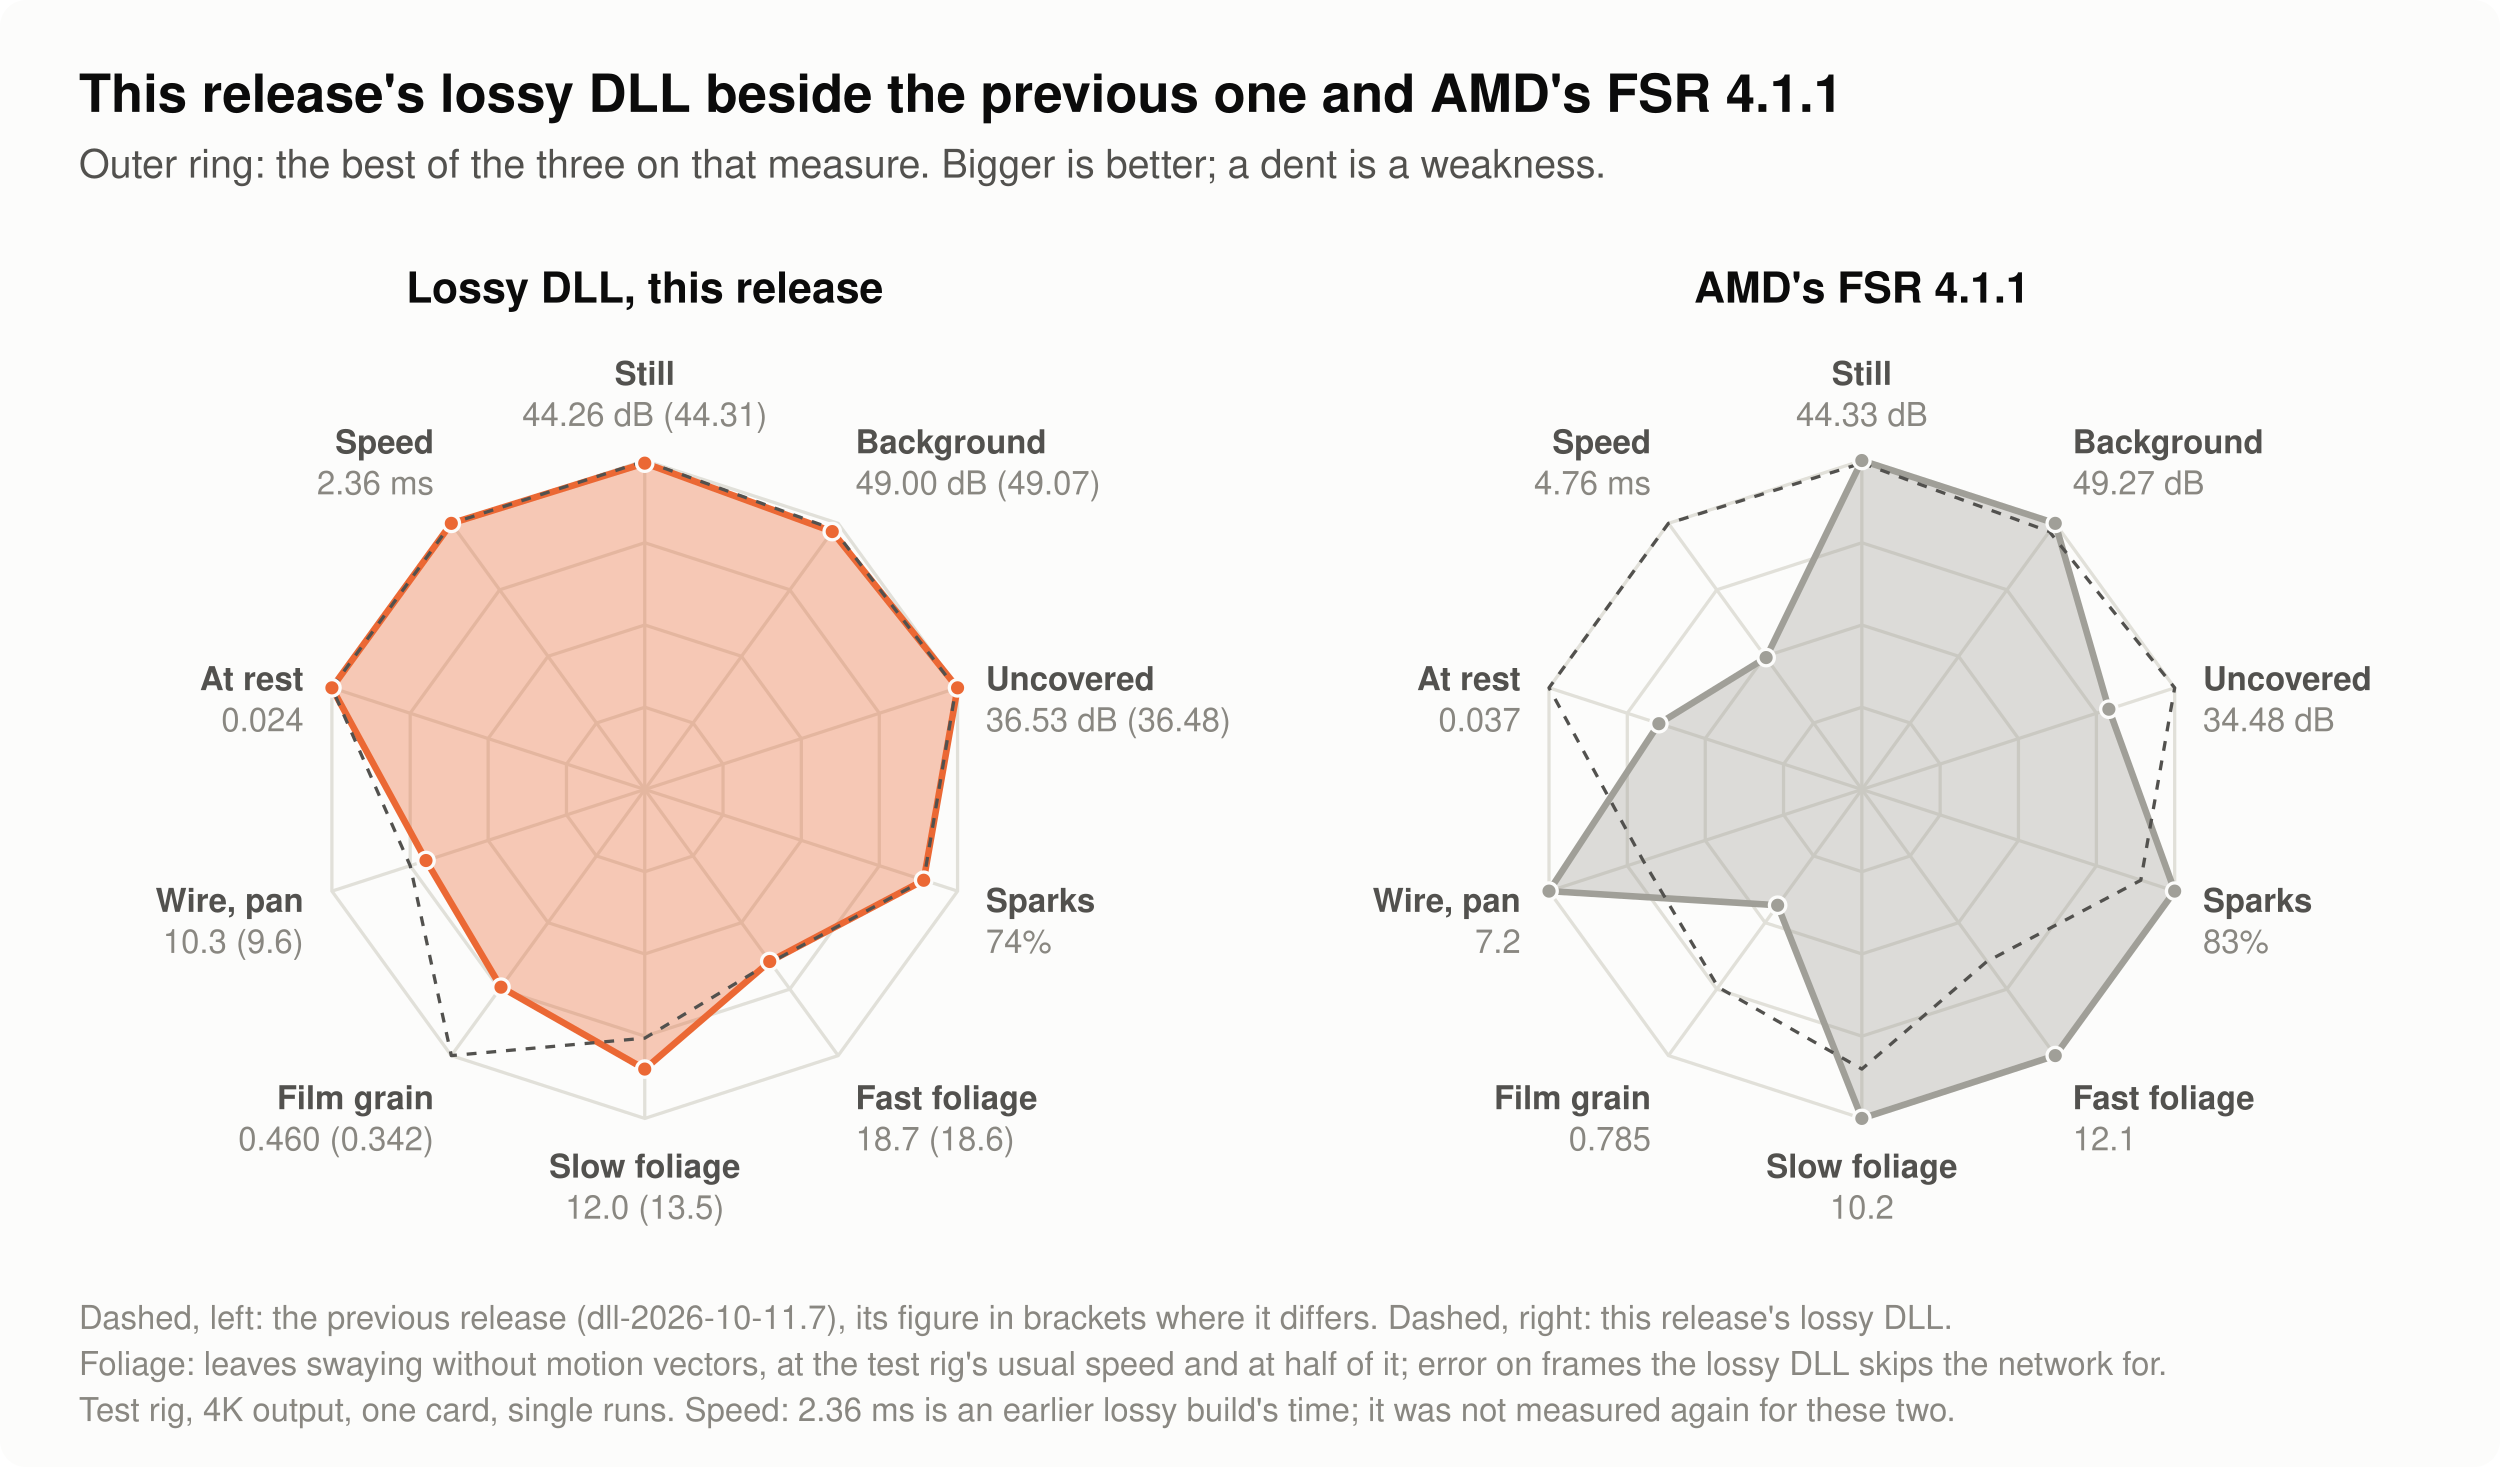
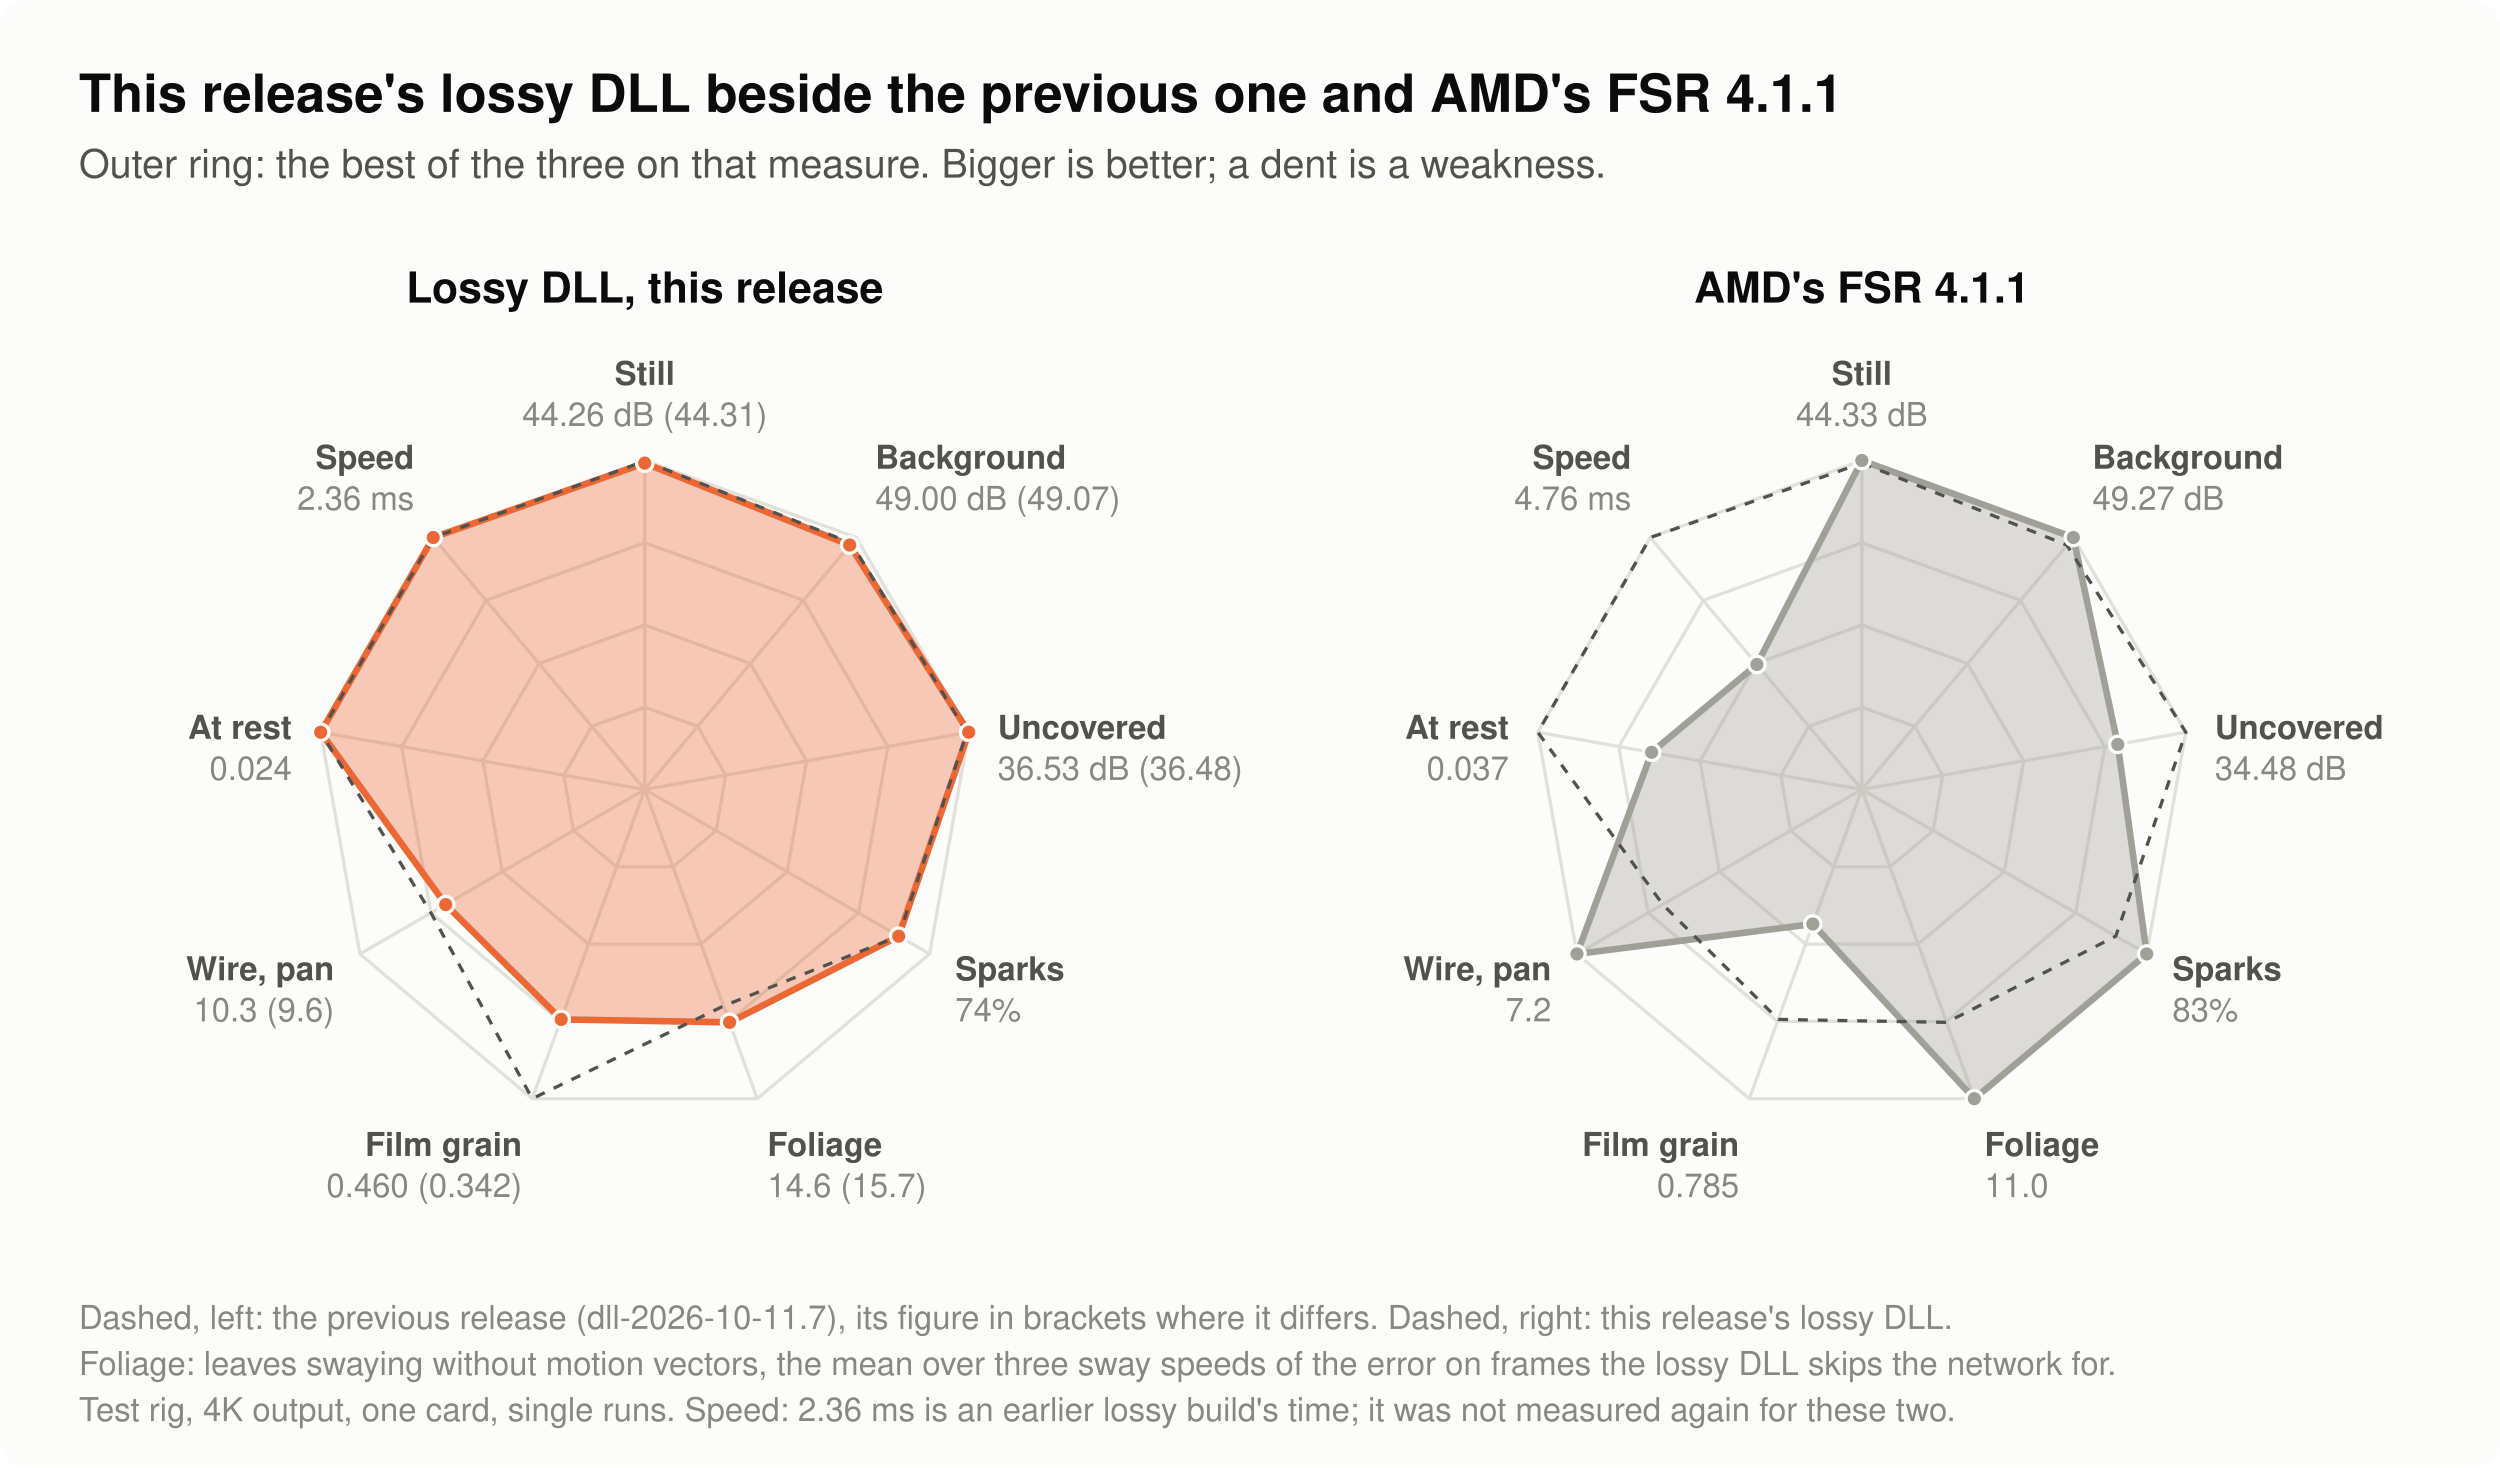
- <svg xmlns="http://www.w3.org/2000/svg" width="760" height="446" viewBox="0 0 760 446" role="img" aria-label="Two radar charts with ten spokes each. Left: this release's lossy DLL, with the previous release's as a dashed outline. Right: AMD's FSR 4.1.1, with this release's lossy DLL as a dashed outline. On every spoke the best of the three reaches the outer ring, so a larger shape is better. Still picture: accuracy (dB): FSR 4.1.1 44.33 dB, the lossy DLL of dll-2026-10-11.7 44.31 dB, the lossy DLL of dll-2026-10-12 44.26 dB. Moving background: accuracy (dB): FSR 4.1.1 49.27 dB, the lossy DLL of dll-2026-10-11.7 49.07 dB, the lossy DLL of dll-2026-10-12 49.00 dB. Areas a moving object has just uncovered: accuracy (dB): FSR 4.1.1 34.48 dB, the lossy DLL of dll-2026-10-11.7 36.48 dB, the lossy DLL of dll-2026-10-12 36.53 dB. Tiny fast sparks: share of their brightness shown (%): FSR 4.1.1 83%, the lossy DLL of dll-2026-10-11.7 74%, the lossy DLL of dll-2026-10-12 74%. Leaves swaying without motion vectors: error (of 255): FSR 4.1.1 12.1, the lossy DLL of dll-2026-10-11.7 18.6, the lossy DLL of dll-2026-10-12 18.7. Leaves swaying at half that speed: error (of 255): FSR 4.1.1 10.2, the lossy DLL of dll-2026-10-11.7 13.5, the lossy DLL of dll-2026-10-12 12.0. Still picture with grain of 6 of 255: change per frame (of 255): FSR 4.1.1 0.785, the lossy DLL of dll-2026-10-11.7 0.342, the lossy DLL of dll-2026-10-12 0.460. Thin wire under a slow pan: change per frame (of 255): FSR 4.1.1 7.2, the lossy DLL of dll-2026-10-11.7 9.6, the lossy DLL of dll-2026-10-12 10.3. Still picture: change per frame (of 255): FSR 4.1.1 0.037, the lossy DLL of dll-2026-10-11.7 0.024, the lossy DLL of dll-2026-10-12 0.024. Time per upscale call at 3840x2160 (ms): FSR 4.1.1 4.76 ms, the lossy DLL of dll-2026-10-11.7 2.36 ms, the lossy DLL of dll-2026-10-12 2.36 ms.">
+ <svg xmlns="http://www.w3.org/2000/svg" width="760" height="446" viewBox="0 0 760 446" role="img" aria-label="Two radar charts with nine spokes each. Left: this release's lossy DLL, with the previous release's as a dashed outline. Right: AMD's FSR 4.1.1, with this release's lossy DLL as a dashed outline. On every spoke the best of the three reaches the outer ring, so a larger shape is better. Still picture: accuracy (dB): FSR 4.1.1 44.33 dB, the lossy DLL of dll-2026-10-11.7 44.31 dB, the lossy DLL of dll-2026-10-12 44.26 dB. Moving background: accuracy (dB): FSR 4.1.1 49.27 dB, the lossy DLL of dll-2026-10-11.7 49.07 dB, the lossy DLL of dll-2026-10-12 49.00 dB. Areas a moving object has just uncovered: accuracy (dB): FSR 4.1.1 34.48 dB, the lossy DLL of dll-2026-10-11.7 36.48 dB, the lossy DLL of dll-2026-10-12 36.53 dB. Tiny fast sparks: share of their brightness shown (%): FSR 4.1.1 83%, the lossy DLL of dll-2026-10-11.7 74%, the lossy DLL of dll-2026-10-12 74%. Leaves swaying without motion vectors, mean of three sway speeds: error (of 255): FSR 4.1.1 11.0, the lossy DLL of dll-2026-10-11.7 15.7, the lossy DLL of dll-2026-10-12 14.6. Still picture with grain of 6 of 255: change per frame (of 255): FSR 4.1.1 0.785, the lossy DLL of dll-2026-10-11.7 0.342, the lossy DLL of dll-2026-10-12 0.460. Thin wire under a slow pan: change per frame (of 255): FSR 4.1.1 7.2, the lossy DLL of dll-2026-10-11.7 9.6, the lossy DLL of dll-2026-10-12 10.3. Still picture: change per frame (of 255): FSR 4.1.1 0.037, the lossy DLL of dll-2026-10-11.7 0.024, the lossy DLL of dll-2026-10-12 0.024. Time per upscale call at 3840x2160 (ms): FSR 4.1.1 4.76 ms, the lossy DLL of dll-2026-10-11.7 2.36 ms, the lossy DLL of dll-2026-10-12 2.36 ms.">
  <rect x="0.0" y="0.0" width="760.0" height="446.0" rx="8" fill="#fcfcfb" />
  <text x="24.0" y="34.0" font-family="-apple-system, 'Segoe UI', Helvetica, Arial, sans-serif" font-size="16" font-weight="600" text-anchor="start" fill="#0b0b0b">This release's lossy DLL beside the previous one and AMD's FSR 4.1.1</text>
  <text x="24.0" y="54.0" font-family="-apple-system, 'Segoe UI', Helvetica, Arial, sans-serif" font-size="12" text-anchor="start" fill="#52514e">Outer ring: the best of the three on that measure. Bigger is better; a dent is a weakness.</text>
  <text x="196.0" y="92.0" font-family="-apple-system, 'Segoe UI', Helvetica, Arial, sans-serif" font-size="13" font-weight="600" text-anchor="middle" fill="#0b0b0b">Lossy DLL, this release</text>
-   <polygon points="196.0,215.0 210.7,219.8 219.8,232.3 219.8,247.7 210.7,260.2 196.0,265.0 181.3,260.2 172.2,247.7 172.2,232.3 181.3,219.8" fill="none" stroke="#e1e0d9" stroke-width="1" />
-   <polygon points="196.0,190.0 225.4,199.5 243.6,224.5 243.6,255.5 225.4,280.5 196.0,290.0 166.6,280.5 148.4,255.5 148.4,224.5 166.6,199.5" fill="none" stroke="#e1e0d9" stroke-width="1" />
-   <polygon points="196.0,165.0 240.1,179.3 267.3,216.8 267.3,263.2 240.1,300.7 196.0,315.0 151.9,300.7 124.7,263.2 124.7,216.8 151.9,179.3" fill="none" stroke="#e1e0d9" stroke-width="1" />
-   <polygon points="196.0,140.0 254.8,159.1 291.1,209.1 291.1,270.9 254.8,320.9 196.0,340.0 137.2,320.9 100.9,270.9 100.9,209.1 137.2,159.1" fill="none" stroke="#e1e0d9" stroke-width="1" />
+   <polygon points="196.0,215.0 212.1,220.8 220.6,235.7 217.7,252.5 204.6,263.5 187.4,263.5 174.3,252.5 171.4,235.7 179.9,220.8" fill="none" stroke="#e1e0d9" stroke-width="1" />
+   <polygon points="196.0,190.0 228.1,201.7 245.2,231.3 239.3,265.0 213.1,287.0 178.9,287.0 152.7,265.0 146.8,231.3 163.9,201.7" fill="none" stroke="#e1e0d9" stroke-width="1" />
+   <polygon points="196.0,165.0 244.2,182.5 269.9,227.0 261.0,277.5 221.7,310.5 170.3,310.5 131.0,277.5 122.1,227.0 147.8,182.5" fill="none" stroke="#e1e0d9" stroke-width="1" />
+   <polygon points="196.0,140.0 260.3,163.4 294.5,222.6 282.6,290.0 230.2,334.0 161.8,334.0 109.4,290.0 97.5,222.6 131.7,163.4" fill="none" stroke="#e1e0d9" stroke-width="1" />
  <line x1="196.0" y1="240.0" x2="196.0" y2="140.0" stroke="#e1e0d9" stroke-width="1" />
-   <line x1="196.0" y1="240.0" x2="254.8" y2="159.1" stroke="#e1e0d9" stroke-width="1" />
-   <line x1="196.0" y1="240.0" x2="291.1" y2="209.1" stroke="#e1e0d9" stroke-width="1" />
-   <line x1="196.0" y1="240.0" x2="291.1" y2="270.9" stroke="#e1e0d9" stroke-width="1" />
-   <line x1="196.0" y1="240.0" x2="254.8" y2="320.9" stroke="#e1e0d9" stroke-width="1" />
-   <line x1="196.0" y1="240.0" x2="196.0" y2="340.0" stroke="#e1e0d9" stroke-width="1" />
-   <line x1="196.0" y1="240.0" x2="137.2" y2="320.9" stroke="#e1e0d9" stroke-width="1" />
-   <line x1="196.0" y1="240.0" x2="100.9" y2="270.9" stroke="#e1e0d9" stroke-width="1" />
-   <line x1="196.0" y1="240.0" x2="100.9" y2="209.1" stroke="#e1e0d9" stroke-width="1" />
-   <line x1="196.0" y1="240.0" x2="137.2" y2="159.1" stroke="#e1e0d9" stroke-width="1" />
-   <polygon points="196.0,140.8 253.0,161.6 291.1,209.1 280.8,267.6 234.0,292.3 196.0,325.0 152.3,300.1 129.5,261.6 100.9,209.1 137.2,159.1" fill="#eb6834" fill-opacity="0.35" stroke="#eb6834" stroke-width="2" stroke-linejoin="round" />
-   <polygon points="196.0,140.2 253.4,160.9 290.6,209.3 280.8,267.6 234.2,292.6 196.0,315.6 137.2,320.9 124.7,263.2 100.9,209.1 137.2,159.1" fill="none" stroke="#52514e" stroke-width="1" stroke-dasharray="3 3" stroke-linejoin="round" />
+   <line x1="196.0" y1="240.0" x2="260.3" y2="163.4" stroke="#e1e0d9" stroke-width="1" />
+   <line x1="196.0" y1="240.0" x2="294.5" y2="222.6" stroke="#e1e0d9" stroke-width="1" />
+   <line x1="196.0" y1="240.0" x2="282.6" y2="290.0" stroke="#e1e0d9" stroke-width="1" />
+   <line x1="196.0" y1="240.0" x2="230.2" y2="334.0" stroke="#e1e0d9" stroke-width="1" />
+   <line x1="196.0" y1="240.0" x2="161.8" y2="334.0" stroke="#e1e0d9" stroke-width="1" />
+   <line x1="196.0" y1="240.0" x2="109.4" y2="290.0" stroke="#e1e0d9" stroke-width="1" />
+   <line x1="196.0" y1="240.0" x2="97.5" y2="222.6" stroke="#e1e0d9" stroke-width="1" />
+   <line x1="196.0" y1="240.0" x2="131.7" y2="163.4" stroke="#e1e0d9" stroke-width="1" />
+   <polygon points="196.0,140.8 258.3,165.7 294.5,222.6 273.2,284.6 221.8,310.8 170.6,309.9 135.5,275.0 97.5,222.6 131.7,163.4" fill="#eb6834" fill-opacity="0.35" stroke="#eb6834" stroke-width="2" stroke-linejoin="round" />
+   <polygon points="196.0,140.2 258.8,165.1 293.9,222.7 273.2,284.6 220.0,305.8 161.8,334.0 131.0,277.5 97.5,222.6 131.7,163.4" fill="none" stroke="#52514e" stroke-width="1" stroke-dasharray="3 3" stroke-linejoin="round" />
  <circle cx="196.0" cy="140.8" r="2.5" fill="#eb6834" stroke="#fcfcfb" stroke-width="1" />
-   <circle cx="253.0" cy="161.6" r="2.5" fill="#eb6834" stroke="#fcfcfb" stroke-width="1" />
-   <circle cx="291.1" cy="209.1" r="2.5" fill="#eb6834" stroke="#fcfcfb" stroke-width="1" />
-   <circle cx="280.8" cy="267.6" r="2.5" fill="#eb6834" stroke="#fcfcfb" stroke-width="1" />
-   <circle cx="234.0" cy="292.3" r="2.5" fill="#eb6834" stroke="#fcfcfb" stroke-width="1" />
-   <circle cx="196.0" cy="325.0" r="2.5" fill="#eb6834" stroke="#fcfcfb" stroke-width="1" />
-   <circle cx="152.3" cy="300.1" r="2.5" fill="#eb6834" stroke="#fcfcfb" stroke-width="1" />
-   <circle cx="129.5" cy="261.6" r="2.5" fill="#eb6834" stroke="#fcfcfb" stroke-width="1" />
-   <circle cx="100.9" cy="209.1" r="2.5" fill="#eb6834" stroke="#fcfcfb" stroke-width="1" />
-   <circle cx="137.2" cy="159.1" r="2.5" fill="#eb6834" stroke="#fcfcfb" stroke-width="1" />
+   <circle cx="258.3" cy="165.7" r="2.5" fill="#eb6834" stroke="#fcfcfb" stroke-width="1" />
+   <circle cx="294.5" cy="222.6" r="2.5" fill="#eb6834" stroke="#fcfcfb" stroke-width="1" />
+   <circle cx="273.2" cy="284.6" r="2.5" fill="#eb6834" stroke="#fcfcfb" stroke-width="1" />
+   <circle cx="221.8" cy="310.8" r="2.5" fill="#eb6834" stroke="#fcfcfb" stroke-width="1" />
+   <circle cx="170.6" cy="309.9" r="2.5" fill="#eb6834" stroke="#fcfcfb" stroke-width="1" />
+   <circle cx="135.5" cy="275.0" r="2.5" fill="#eb6834" stroke="#fcfcfb" stroke-width="1" />
+   <circle cx="97.5" cy="222.6" r="2.5" fill="#eb6834" stroke="#fcfcfb" stroke-width="1" />
+   <circle cx="131.7" cy="163.4" r="2.5" fill="#eb6834" stroke="#fcfcfb" stroke-width="1" />
  <text x="196.0" y="117.0" font-family="-apple-system, 'Segoe UI', Helvetica, Arial, sans-serif" font-size="10" font-weight="600" text-anchor="middle" fill="#52514e">Still</text>
  <text x="196.0" y="129.5" font-family="-apple-system, 'Segoe UI', Helvetica, Arial, sans-serif" font-size="10" text-anchor="middle" fill="#898781">44.26 dB (44.31)</text>
-   <text x="260.1" y="137.8" font-family="-apple-system, 'Segoe UI', Helvetica, Arial, sans-serif" font-size="10" font-weight="600" text-anchor="start" fill="#52514e">Background</text>
-   <text x="260.1" y="150.3" font-family="-apple-system, 'Segoe UI', Helvetica, Arial, sans-serif" font-size="10" text-anchor="start" fill="#898781">49.00 dB (49.07)</text>
-   <text x="299.7" y="209.8" font-family="-apple-system, 'Segoe UI', Helvetica, Arial, sans-serif" font-size="10" font-weight="600" text-anchor="start" fill="#52514e">Uncovered</text>
-   <text x="299.7" y="222.3" font-family="-apple-system, 'Segoe UI', Helvetica, Arial, sans-serif" font-size="10" text-anchor="start" fill="#898781">36.53 dB (36.48)</text>
-   <text x="299.7" y="277.2" font-family="-apple-system, 'Segoe UI', Helvetica, Arial, sans-serif" font-size="10" font-weight="600" text-anchor="start" fill="#52514e">Sparks</text>
-   <text x="299.7" y="289.7" font-family="-apple-system, 'Segoe UI', Helvetica, Arial, sans-serif" font-size="10" text-anchor="start" fill="#898781">74%</text>
-   <text x="260.1" y="337.2" font-family="-apple-system, 'Segoe UI', Helvetica, Arial, sans-serif" font-size="10" font-weight="600" text-anchor="start" fill="#52514e">Fast foliage</text>
-   <text x="260.1" y="349.7" font-family="-apple-system, 'Segoe UI', Helvetica, Arial, sans-serif" font-size="10" text-anchor="start" fill="#898781">18.7 (18.6)</text>
-   <text x="196.0" y="358.0" font-family="-apple-system, 'Segoe UI', Helvetica, Arial, sans-serif" font-size="10" font-weight="600" text-anchor="middle" fill="#52514e">Slow foliage</text>
-   <text x="196.0" y="370.5" font-family="-apple-system, 'Segoe UI', Helvetica, Arial, sans-serif" font-size="10" text-anchor="middle" fill="#898781">12.0 (13.5)</text>
-   <text x="131.9" y="337.2" font-family="-apple-system, 'Segoe UI', Helvetica, Arial, sans-serif" font-size="10" font-weight="600" text-anchor="end" fill="#52514e">Film grain</text>
-   <text x="131.9" y="349.7" font-family="-apple-system, 'Segoe UI', Helvetica, Arial, sans-serif" font-size="10" text-anchor="end" fill="#898781">0.460 (0.342)</text>
-   <text x="92.3" y="277.2" font-family="-apple-system, 'Segoe UI', Helvetica, Arial, sans-serif" font-size="10" font-weight="600" text-anchor="end" fill="#52514e">Wire, pan</text>
-   <text x="92.3" y="289.7" font-family="-apple-system, 'Segoe UI', Helvetica, Arial, sans-serif" font-size="10" text-anchor="end" fill="#898781">10.3 (9.6)</text>
-   <text x="92.3" y="209.8" font-family="-apple-system, 'Segoe UI', Helvetica, Arial, sans-serif" font-size="10" font-weight="600" text-anchor="end" fill="#52514e">At rest</text>
-   <text x="92.3" y="222.3" font-family="-apple-system, 'Segoe UI', Helvetica, Arial, sans-serif" font-size="10" text-anchor="end" fill="#898781">0.024</text>
-   <text x="131.9" y="137.8" font-family="-apple-system, 'Segoe UI', Helvetica, Arial, sans-serif" font-size="10" font-weight="600" text-anchor="end" fill="#52514e">Speed</text>
-   <text x="131.9" y="150.3" font-family="-apple-system, 'Segoe UI', Helvetica, Arial, sans-serif" font-size="10" text-anchor="end" fill="#898781">2.36 ms</text>
+   <text x="266.1" y="142.5" font-family="-apple-system, 'Segoe UI', Helvetica, Arial, sans-serif" font-size="10" font-weight="600" text-anchor="start" fill="#52514e">Background</text>
+   <text x="266.1" y="155.0" font-family="-apple-system, 'Segoe UI', Helvetica, Arial, sans-serif" font-size="10" text-anchor="start" fill="#898781">49.00 dB (49.07)</text>
+   <text x="303.3" y="224.6" font-family="-apple-system, 'Segoe UI', Helvetica, Arial, sans-serif" font-size="10" font-weight="600" text-anchor="start" fill="#52514e">Uncovered</text>
+   <text x="303.3" y="237.1" font-family="-apple-system, 'Segoe UI', Helvetica, Arial, sans-serif" font-size="10" text-anchor="start" fill="#898781">36.53 dB (36.48)</text>
+   <text x="290.4" y="298.0" font-family="-apple-system, 'Segoe UI', Helvetica, Arial, sans-serif" font-size="10" font-weight="600" text-anchor="start" fill="#52514e">Sparks</text>
+   <text x="290.4" y="310.5" font-family="-apple-system, 'Segoe UI', Helvetica, Arial, sans-serif" font-size="10" text-anchor="start" fill="#898781">74%</text>
+   <text x="233.3" y="351.4" font-family="-apple-system, 'Segoe UI', Helvetica, Arial, sans-serif" font-size="10" font-weight="600" text-anchor="start" fill="#52514e">Foliage</text>
+   <text x="233.3" y="363.9" font-family="-apple-system, 'Segoe UI', Helvetica, Arial, sans-serif" font-size="10" text-anchor="start" fill="#898781">14.6 (15.7)</text>
+   <text x="158.7" y="351.4" font-family="-apple-system, 'Segoe UI', Helvetica, Arial, sans-serif" font-size="10" font-weight="600" text-anchor="end" fill="#52514e">Film grain</text>
+   <text x="158.7" y="363.9" font-family="-apple-system, 'Segoe UI', Helvetica, Arial, sans-serif" font-size="10" text-anchor="end" fill="#898781">0.460 (0.342)</text>
+   <text x="101.6" y="298.0" font-family="-apple-system, 'Segoe UI', Helvetica, Arial, sans-serif" font-size="10" font-weight="600" text-anchor="end" fill="#52514e">Wire, pan</text>
+   <text x="101.6" y="310.5" font-family="-apple-system, 'Segoe UI', Helvetica, Arial, sans-serif" font-size="10" text-anchor="end" fill="#898781">10.3 (9.6)</text>
+   <text x="88.7" y="224.6" font-family="-apple-system, 'Segoe UI', Helvetica, Arial, sans-serif" font-size="10" font-weight="600" text-anchor="end" fill="#52514e">At rest</text>
+   <text x="88.7" y="237.1" font-family="-apple-system, 'Segoe UI', Helvetica, Arial, sans-serif" font-size="10" text-anchor="end" fill="#898781">0.024</text>
+   <text x="125.9" y="142.5" font-family="-apple-system, 'Segoe UI', Helvetica, Arial, sans-serif" font-size="10" font-weight="600" text-anchor="end" fill="#52514e">Speed</text>
+   <text x="125.9" y="155.0" font-family="-apple-system, 'Segoe UI', Helvetica, Arial, sans-serif" font-size="10" text-anchor="end" fill="#898781">2.36 ms</text>
  <text x="566.0" y="92.0" font-family="-apple-system, 'Segoe UI', Helvetica, Arial, sans-serif" font-size="13" font-weight="600" text-anchor="middle" fill="#0b0b0b">AMD's FSR 4.1.1</text>
-   <polygon points="566.0,215.0 580.7,219.8 589.8,232.3 589.8,247.7 580.7,260.2 566.0,265.0 551.3,260.2 542.2,247.7 542.2,232.3 551.3,219.8" fill="none" stroke="#e1e0d9" stroke-width="1" />
-   <polygon points="566.0,190.0 595.4,199.5 613.6,224.5 613.6,255.5 595.4,280.5 566.0,290.0 536.6,280.5 518.4,255.5 518.4,224.5 536.6,199.5" fill="none" stroke="#e1e0d9" stroke-width="1" />
-   <polygon points="566.0,165.0 610.1,179.3 637.3,216.8 637.3,263.2 610.1,300.7 566.0,315.0 521.9,300.7 494.7,263.2 494.7,216.8 521.9,179.3" fill="none" stroke="#e1e0d9" stroke-width="1" />
-   <polygon points="566.0,140.0 624.8,159.1 661.1,209.1 661.1,270.9 624.8,320.9 566.0,340.0 507.2,320.9 470.9,270.9 470.9,209.1 507.2,159.1" fill="none" stroke="#e1e0d9" stroke-width="1" />
+   <polygon points="566.0,215.0 582.1,220.8 590.6,235.7 587.7,252.5 574.6,263.5 557.4,263.5 544.3,252.5 541.4,235.7 549.9,220.8" fill="none" stroke="#e1e0d9" stroke-width="1" />
+   <polygon points="566.0,190.0 598.1,201.7 615.2,231.3 609.3,265.0 583.1,287.0 548.9,287.0 522.7,265.0 516.8,231.3 533.9,201.7" fill="none" stroke="#e1e0d9" stroke-width="1" />
+   <polygon points="566.0,165.0 614.2,182.5 639.9,227.0 631.0,277.5 591.7,310.5 540.3,310.5 501.0,277.5 492.1,227.0 517.8,182.5" fill="none" stroke="#e1e0d9" stroke-width="1" />
+   <polygon points="566.0,140.0 630.3,163.4 664.5,222.6 652.6,290.0 600.2,334.0 531.8,334.0 479.4,290.0 467.5,222.6 501.7,163.4" fill="none" stroke="#e1e0d9" stroke-width="1" />
  <line x1="566.0" y1="240.0" x2="566.0" y2="140.0" stroke="#e1e0d9" stroke-width="1" />
-   <line x1="566.0" y1="240.0" x2="624.8" y2="159.1" stroke="#e1e0d9" stroke-width="1" />
-   <line x1="566.0" y1="240.0" x2="661.1" y2="209.1" stroke="#e1e0d9" stroke-width="1" />
-   <line x1="566.0" y1="240.0" x2="661.1" y2="270.9" stroke="#e1e0d9" stroke-width="1" />
-   <line x1="566.0" y1="240.0" x2="624.8" y2="320.9" stroke="#e1e0d9" stroke-width="1" />
-   <line x1="566.0" y1="240.0" x2="566.0" y2="340.0" stroke="#e1e0d9" stroke-width="1" />
-   <line x1="566.0" y1="240.0" x2="507.2" y2="320.9" stroke="#e1e0d9" stroke-width="1" />
-   <line x1="566.0" y1="240.0" x2="470.9" y2="270.9" stroke="#e1e0d9" stroke-width="1" />
-   <line x1="566.0" y1="240.0" x2="470.9" y2="209.1" stroke="#e1e0d9" stroke-width="1" />
-   <line x1="566.0" y1="240.0" x2="507.2" y2="159.1" stroke="#e1e0d9" stroke-width="1" />
-   <polygon points="566.0,140.0 624.8,159.1 641.1,215.6 661.1,270.9 624.8,320.9 566.0,340.0 540.4,275.2 470.9,270.9 504.3,220.0 536.9,199.9" fill="#a09f98" fill-opacity="0.35" stroke="#a09f98" stroke-width="2" stroke-linejoin="round" />
-   <polygon points="566.0,140.8 623.0,161.6 661.1,209.1 650.8,267.6 604.0,292.3 566.0,325.0 522.3,300.1 499.5,261.6 470.9,209.1 507.2,159.1" fill="none" stroke="#52514e" stroke-width="1" stroke-dasharray="3 3" stroke-linejoin="round" />
+   <line x1="566.0" y1="240.0" x2="630.3" y2="163.4" stroke="#e1e0d9" stroke-width="1" />
+   <line x1="566.0" y1="240.0" x2="664.5" y2="222.6" stroke="#e1e0d9" stroke-width="1" />
+   <line x1="566.0" y1="240.0" x2="652.6" y2="290.0" stroke="#e1e0d9" stroke-width="1" />
+   <line x1="566.0" y1="240.0" x2="600.2" y2="334.0" stroke="#e1e0d9" stroke-width="1" />
+   <line x1="566.0" y1="240.0" x2="531.8" y2="334.0" stroke="#e1e0d9" stroke-width="1" />
+   <line x1="566.0" y1="240.0" x2="479.4" y2="290.0" stroke="#e1e0d9" stroke-width="1" />
+   <line x1="566.0" y1="240.0" x2="467.5" y2="222.6" stroke="#e1e0d9" stroke-width="1" />
+   <line x1="566.0" y1="240.0" x2="501.7" y2="163.4" stroke="#e1e0d9" stroke-width="1" />
+   <polygon points="566.0,140.0 630.3,163.4 643.8,226.3 652.6,290.0 600.2,334.0 551.1,280.9 479.4,290.0 502.1,228.7 534.1,202.0" fill="#a09f98" fill-opacity="0.35" stroke="#a09f98" stroke-width="2" stroke-linejoin="round" />
+   <polygon points="566.0,140.8 628.3,165.7 664.5,222.6 643.2,284.6 591.8,310.8 540.6,309.9 505.5,275.0 467.5,222.6 501.7,163.4" fill="none" stroke="#52514e" stroke-width="1" stroke-dasharray="3 3" stroke-linejoin="round" />
  <circle cx="566.0" cy="140.0" r="2.5" fill="#a09f98" stroke="#fcfcfb" stroke-width="1" />
-   <circle cx="624.8" cy="159.1" r="2.5" fill="#a09f98" stroke="#fcfcfb" stroke-width="1" />
-   <circle cx="641.1" cy="215.6" r="2.5" fill="#a09f98" stroke="#fcfcfb" stroke-width="1" />
-   <circle cx="661.1" cy="270.9" r="2.5" fill="#a09f98" stroke="#fcfcfb" stroke-width="1" />
-   <circle cx="624.8" cy="320.9" r="2.5" fill="#a09f98" stroke="#fcfcfb" stroke-width="1" />
-   <circle cx="566.0" cy="340.0" r="2.5" fill="#a09f98" stroke="#fcfcfb" stroke-width="1" />
-   <circle cx="540.4" cy="275.2" r="2.5" fill="#a09f98" stroke="#fcfcfb" stroke-width="1" />
-   <circle cx="470.9" cy="270.9" r="2.5" fill="#a09f98" stroke="#fcfcfb" stroke-width="1" />
-   <circle cx="504.3" cy="220.0" r="2.5" fill="#a09f98" stroke="#fcfcfb" stroke-width="1" />
-   <circle cx="536.9" cy="199.9" r="2.5" fill="#a09f98" stroke="#fcfcfb" stroke-width="1" />
+   <circle cx="630.3" cy="163.4" r="2.5" fill="#a09f98" stroke="#fcfcfb" stroke-width="1" />
+   <circle cx="643.8" cy="226.3" r="2.5" fill="#a09f98" stroke="#fcfcfb" stroke-width="1" />
+   <circle cx="652.6" cy="290.0" r="2.5" fill="#a09f98" stroke="#fcfcfb" stroke-width="1" />
+   <circle cx="600.2" cy="334.0" r="2.5" fill="#a09f98" stroke="#fcfcfb" stroke-width="1" />
+   <circle cx="551.1" cy="280.9" r="2.5" fill="#a09f98" stroke="#fcfcfb" stroke-width="1" />
+   <circle cx="479.4" cy="290.0" r="2.5" fill="#a09f98" stroke="#fcfcfb" stroke-width="1" />
+   <circle cx="502.1" cy="228.7" r="2.5" fill="#a09f98" stroke="#fcfcfb" stroke-width="1" />
+   <circle cx="534.1" cy="202.0" r="2.5" fill="#a09f98" stroke="#fcfcfb" stroke-width="1" />
  <text x="566.0" y="117.0" font-family="-apple-system, 'Segoe UI', Helvetica, Arial, sans-serif" font-size="10" font-weight="600" text-anchor="middle" fill="#52514e">Still</text>
  <text x="566.0" y="129.5" font-family="-apple-system, 'Segoe UI', Helvetica, Arial, sans-serif" font-size="10" text-anchor="middle" fill="#898781">44.33 dB</text>
-   <text x="630.1" y="137.8" font-family="-apple-system, 'Segoe UI', Helvetica, Arial, sans-serif" font-size="10" font-weight="600" text-anchor="start" fill="#52514e">Background</text>
-   <text x="630.1" y="150.3" font-family="-apple-system, 'Segoe UI', Helvetica, Arial, sans-serif" font-size="10" text-anchor="start" fill="#898781">49.27 dB</text>
-   <text x="669.7" y="209.8" font-family="-apple-system, 'Segoe UI', Helvetica, Arial, sans-serif" font-size="10" font-weight="600" text-anchor="start" fill="#52514e">Uncovered</text>
-   <text x="669.7" y="222.3" font-family="-apple-system, 'Segoe UI', Helvetica, Arial, sans-serif" font-size="10" text-anchor="start" fill="#898781">34.48 dB</text>
-   <text x="669.7" y="277.2" font-family="-apple-system, 'Segoe UI', Helvetica, Arial, sans-serif" font-size="10" font-weight="600" text-anchor="start" fill="#52514e">Sparks</text>
-   <text x="669.7" y="289.7" font-family="-apple-system, 'Segoe UI', Helvetica, Arial, sans-serif" font-size="10" text-anchor="start" fill="#898781">83%</text>
-   <text x="630.1" y="337.2" font-family="-apple-system, 'Segoe UI', Helvetica, Arial, sans-serif" font-size="10" font-weight="600" text-anchor="start" fill="#52514e">Fast foliage</text>
-   <text x="630.1" y="349.7" font-family="-apple-system, 'Segoe UI', Helvetica, Arial, sans-serif" font-size="10" text-anchor="start" fill="#898781">12.1</text>
-   <text x="566.0" y="358.0" font-family="-apple-system, 'Segoe UI', Helvetica, Arial, sans-serif" font-size="10" font-weight="600" text-anchor="middle" fill="#52514e">Slow foliage</text>
-   <text x="566.0" y="370.5" font-family="-apple-system, 'Segoe UI', Helvetica, Arial, sans-serif" font-size="10" text-anchor="middle" fill="#898781">10.2</text>
-   <text x="501.9" y="337.2" font-family="-apple-system, 'Segoe UI', Helvetica, Arial, sans-serif" font-size="10" font-weight="600" text-anchor="end" fill="#52514e">Film grain</text>
-   <text x="501.9" y="349.7" font-family="-apple-system, 'Segoe UI', Helvetica, Arial, sans-serif" font-size="10" text-anchor="end" fill="#898781">0.785</text>
-   <text x="462.3" y="277.2" font-family="-apple-system, 'Segoe UI', Helvetica, Arial, sans-serif" font-size="10" font-weight="600" text-anchor="end" fill="#52514e">Wire, pan</text>
-   <text x="462.3" y="289.7" font-family="-apple-system, 'Segoe UI', Helvetica, Arial, sans-serif" font-size="10" text-anchor="end" fill="#898781">7.2</text>
-   <text x="462.3" y="209.8" font-family="-apple-system, 'Segoe UI', Helvetica, Arial, sans-serif" font-size="10" font-weight="600" text-anchor="end" fill="#52514e">At rest</text>
-   <text x="462.3" y="222.3" font-family="-apple-system, 'Segoe UI', Helvetica, Arial, sans-serif" font-size="10" text-anchor="end" fill="#898781">0.037</text>
-   <text x="501.9" y="137.8" font-family="-apple-system, 'Segoe UI', Helvetica, Arial, sans-serif" font-size="10" font-weight="600" text-anchor="end" fill="#52514e">Speed</text>
-   <text x="501.9" y="150.3" font-family="-apple-system, 'Segoe UI', Helvetica, Arial, sans-serif" font-size="10" text-anchor="end" fill="#898781">4.76 ms</text>
+   <text x="636.1" y="142.5" font-family="-apple-system, 'Segoe UI', Helvetica, Arial, sans-serif" font-size="10" font-weight="600" text-anchor="start" fill="#52514e">Background</text>
+   <text x="636.1" y="155.0" font-family="-apple-system, 'Segoe UI', Helvetica, Arial, sans-serif" font-size="10" text-anchor="start" fill="#898781">49.27 dB</text>
+   <text x="673.3" y="224.6" font-family="-apple-system, 'Segoe UI', Helvetica, Arial, sans-serif" font-size="10" font-weight="600" text-anchor="start" fill="#52514e">Uncovered</text>
+   <text x="673.3" y="237.1" font-family="-apple-system, 'Segoe UI', Helvetica, Arial, sans-serif" font-size="10" text-anchor="start" fill="#898781">34.48 dB</text>
+   <text x="660.4" y="298.0" font-family="-apple-system, 'Segoe UI', Helvetica, Arial, sans-serif" font-size="10" font-weight="600" text-anchor="start" fill="#52514e">Sparks</text>
+   <text x="660.4" y="310.5" font-family="-apple-system, 'Segoe UI', Helvetica, Arial, sans-serif" font-size="10" text-anchor="start" fill="#898781">83%</text>
+   <text x="603.3" y="351.4" font-family="-apple-system, 'Segoe UI', Helvetica, Arial, sans-serif" font-size="10" font-weight="600" text-anchor="start" fill="#52514e">Foliage</text>
+   <text x="603.3" y="363.9" font-family="-apple-system, 'Segoe UI', Helvetica, Arial, sans-serif" font-size="10" text-anchor="start" fill="#898781">11.0</text>
+   <text x="528.7" y="351.4" font-family="-apple-system, 'Segoe UI', Helvetica, Arial, sans-serif" font-size="10" font-weight="600" text-anchor="end" fill="#52514e">Film grain</text>
+   <text x="528.7" y="363.9" font-family="-apple-system, 'Segoe UI', Helvetica, Arial, sans-serif" font-size="10" text-anchor="end" fill="#898781">0.785</text>
+   <text x="471.6" y="298.0" font-family="-apple-system, 'Segoe UI', Helvetica, Arial, sans-serif" font-size="10" font-weight="600" text-anchor="end" fill="#52514e">Wire, pan</text>
+   <text x="471.6" y="310.5" font-family="-apple-system, 'Segoe UI', Helvetica, Arial, sans-serif" font-size="10" text-anchor="end" fill="#898781">7.2</text>
+   <text x="458.7" y="224.6" font-family="-apple-system, 'Segoe UI', Helvetica, Arial, sans-serif" font-size="10" font-weight="600" text-anchor="end" fill="#52514e">At rest</text>
+   <text x="458.7" y="237.1" font-family="-apple-system, 'Segoe UI', Helvetica, Arial, sans-serif" font-size="10" text-anchor="end" fill="#898781">0.037</text>
+   <text x="495.9" y="142.5" font-family="-apple-system, 'Segoe UI', Helvetica, Arial, sans-serif" font-size="10" font-weight="600" text-anchor="end" fill="#52514e">Speed</text>
+   <text x="495.9" y="155.0" font-family="-apple-system, 'Segoe UI', Helvetica, Arial, sans-serif" font-size="10" text-anchor="end" fill="#898781">4.76 ms</text>
  <text x="24.0" y="404.0" font-family="-apple-system, 'Segoe UI', Helvetica, Arial, sans-serif" font-size="10" text-anchor="start" fill="#898781">Dashed, left: the previous release (dll-2026-10-11.7), its figure in brackets where it differs. Dashed, right: this release's lossy DLL.</text>
-   <text x="24.0" y="418.0" font-family="-apple-system, 'Segoe UI', Helvetica, Arial, sans-serif" font-size="10" text-anchor="start" fill="#898781">Foliage: leaves swaying without motion vectors, at the test rig's usual speed and at half of it; error on frames the lossy DLL skips the network for.</text>
+   <text x="24.0" y="418.0" font-family="-apple-system, 'Segoe UI', Helvetica, Arial, sans-serif" font-size="10" text-anchor="start" fill="#898781">Foliage: leaves swaying without motion vectors, the mean over three sway speeds of the error on frames the lossy DLL skips the network for.</text>
  <text x="24.0" y="432.0" font-family="-apple-system, 'Segoe UI', Helvetica, Arial, sans-serif" font-size="10" text-anchor="start" fill="#898781">Test rig, 4K output, one card, single runs. Speed: 2.36 ms is an earlier lossy build's time; it was not measured again for these two.</text>
</svg>
